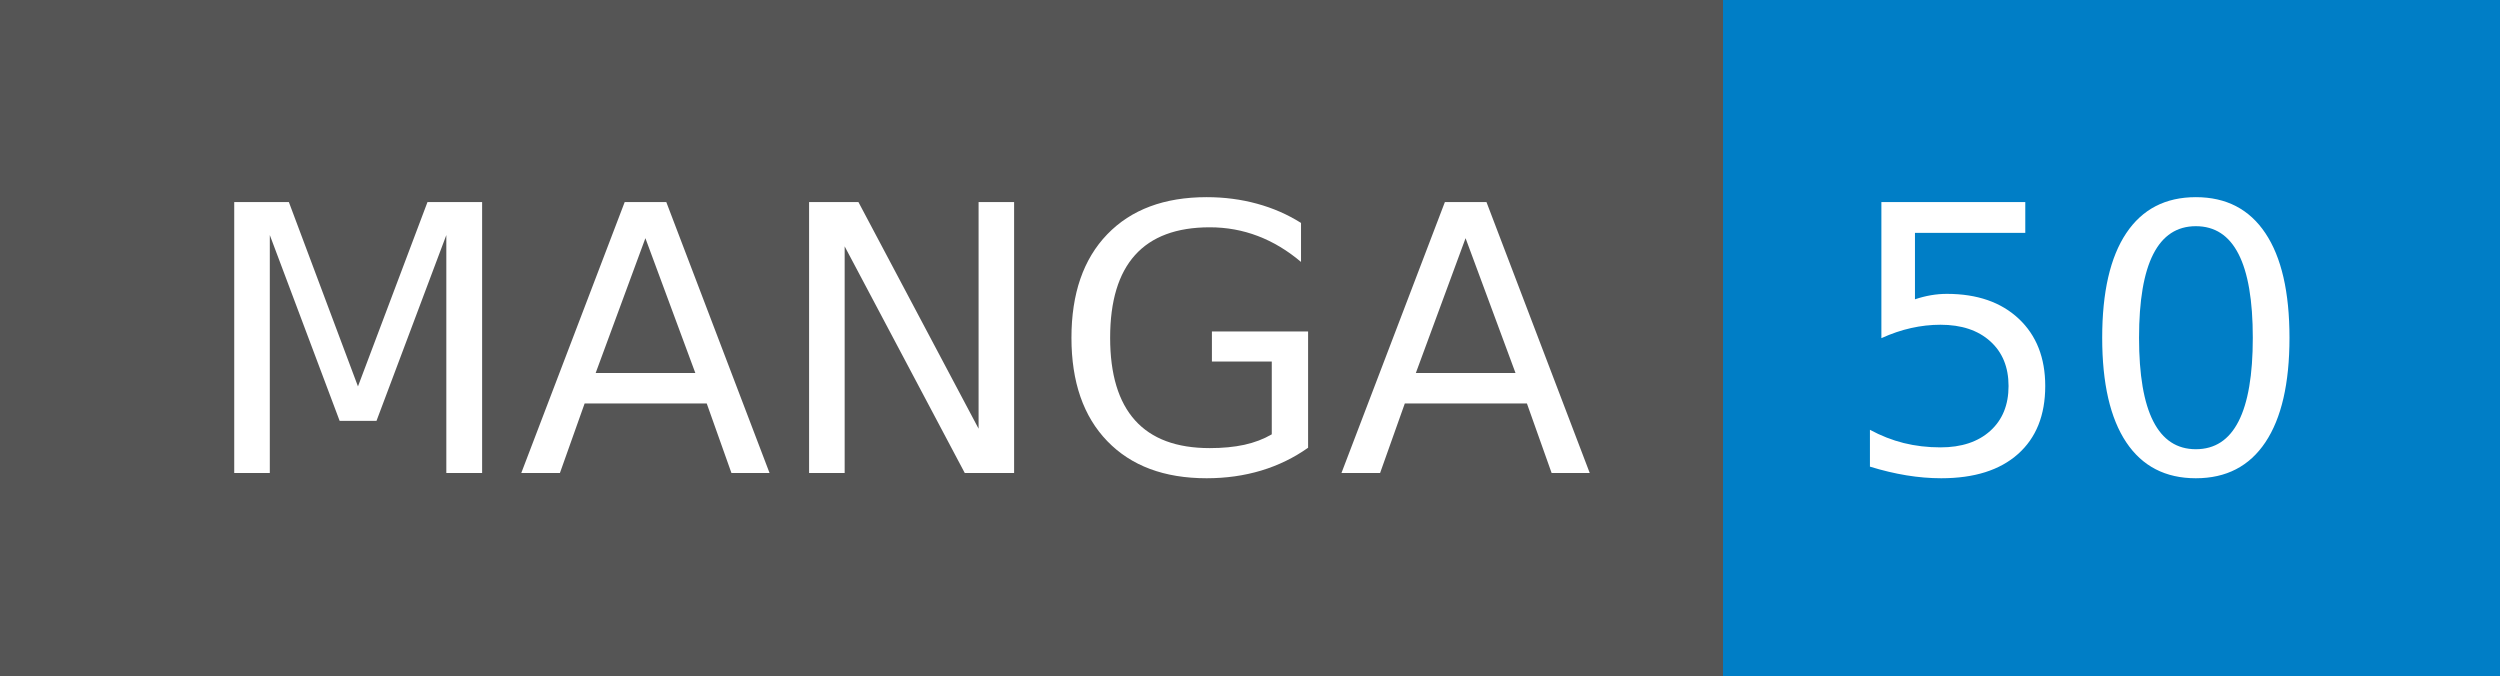
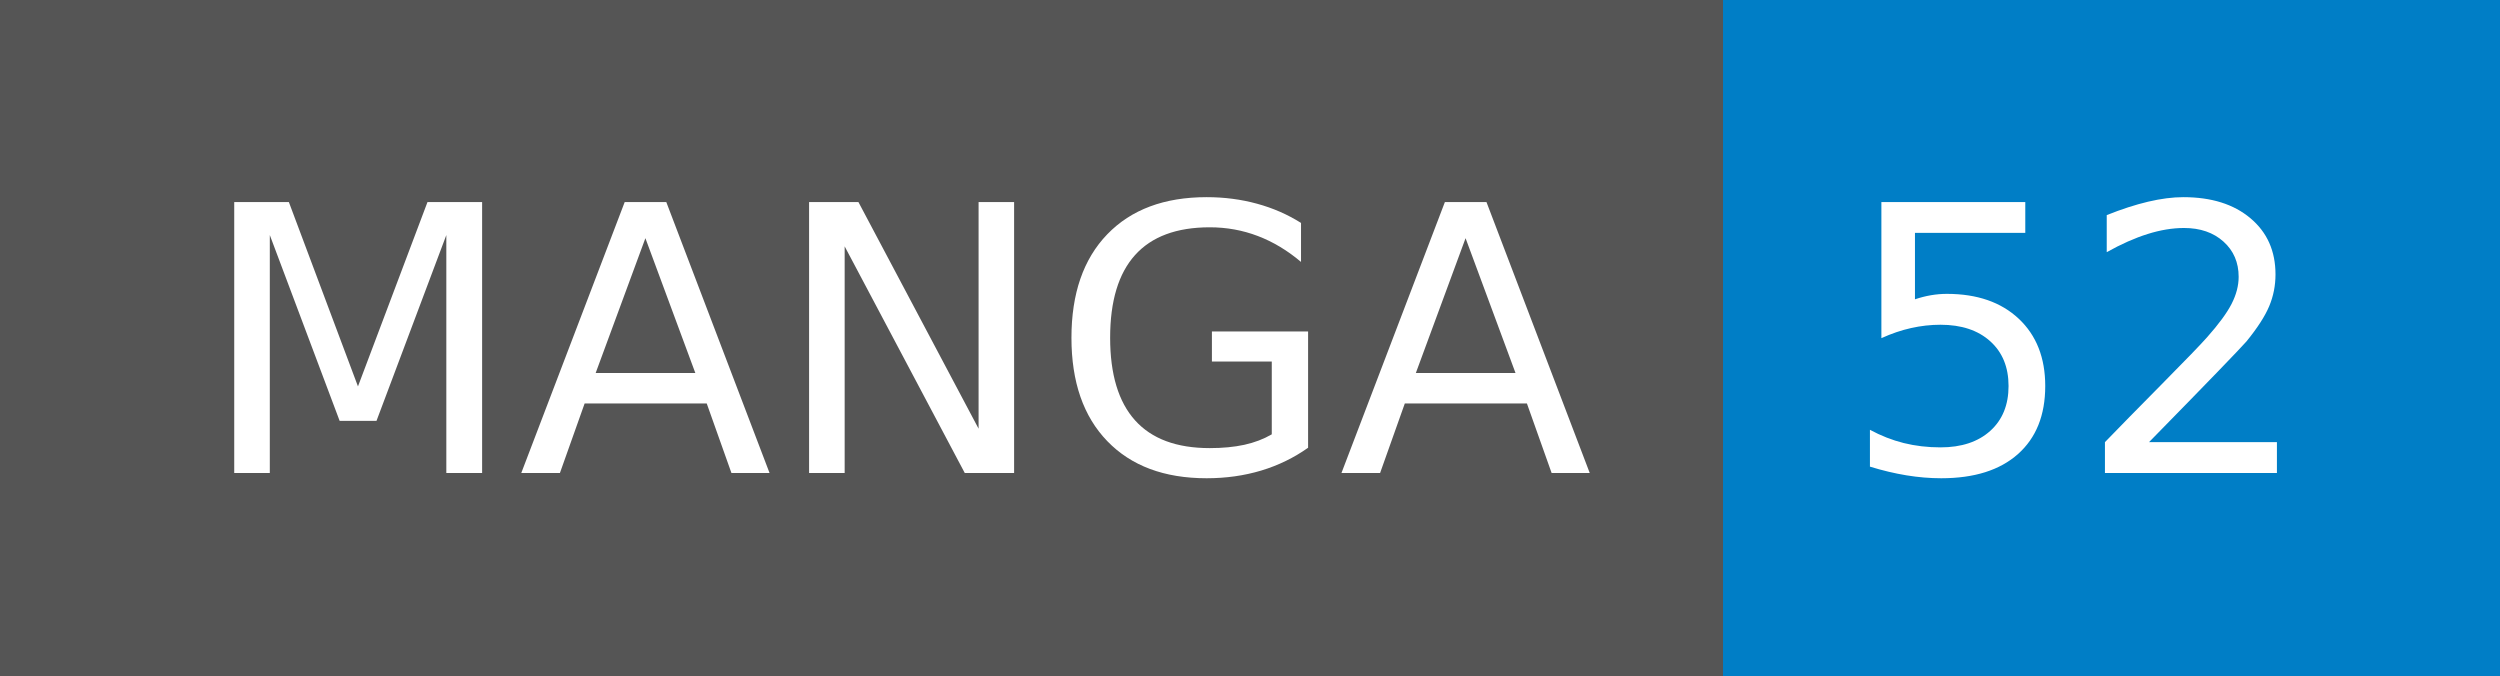
- <svg xmlns="http://www.w3.org/2000/svg" width="74" height="20" role="img" aria-label="MANGA: 50">
+ <svg xmlns="http://www.w3.org/2000/svg" width="74" height="20" role="img" aria-label="MANGA: 52">
  <g shape-rendering="crispEdges">
    <rect width="51" height="20" fill="#555" />
    <rect x="51" width="23" height="20" fill="#007ec6" />
  </g>
  <g fill="#fff" text-anchor="middle" font-family="Verdana,Geneva,DejaVu Sans,sans-serif" text-rendering="geometricPrecision" font-size="110">
    <text x="265" y="140" transform="scale(.1)" fill="#fff" textLength="410">MANGA</text>
-     <text x="615" y="140" transform="scale(.1)" fill="#fff" textLength="130">50</text>
+     <text x="615" y="140" transform="scale(.1)" fill="#fff" textLength="130">52</text>
  </g>
</svg>
